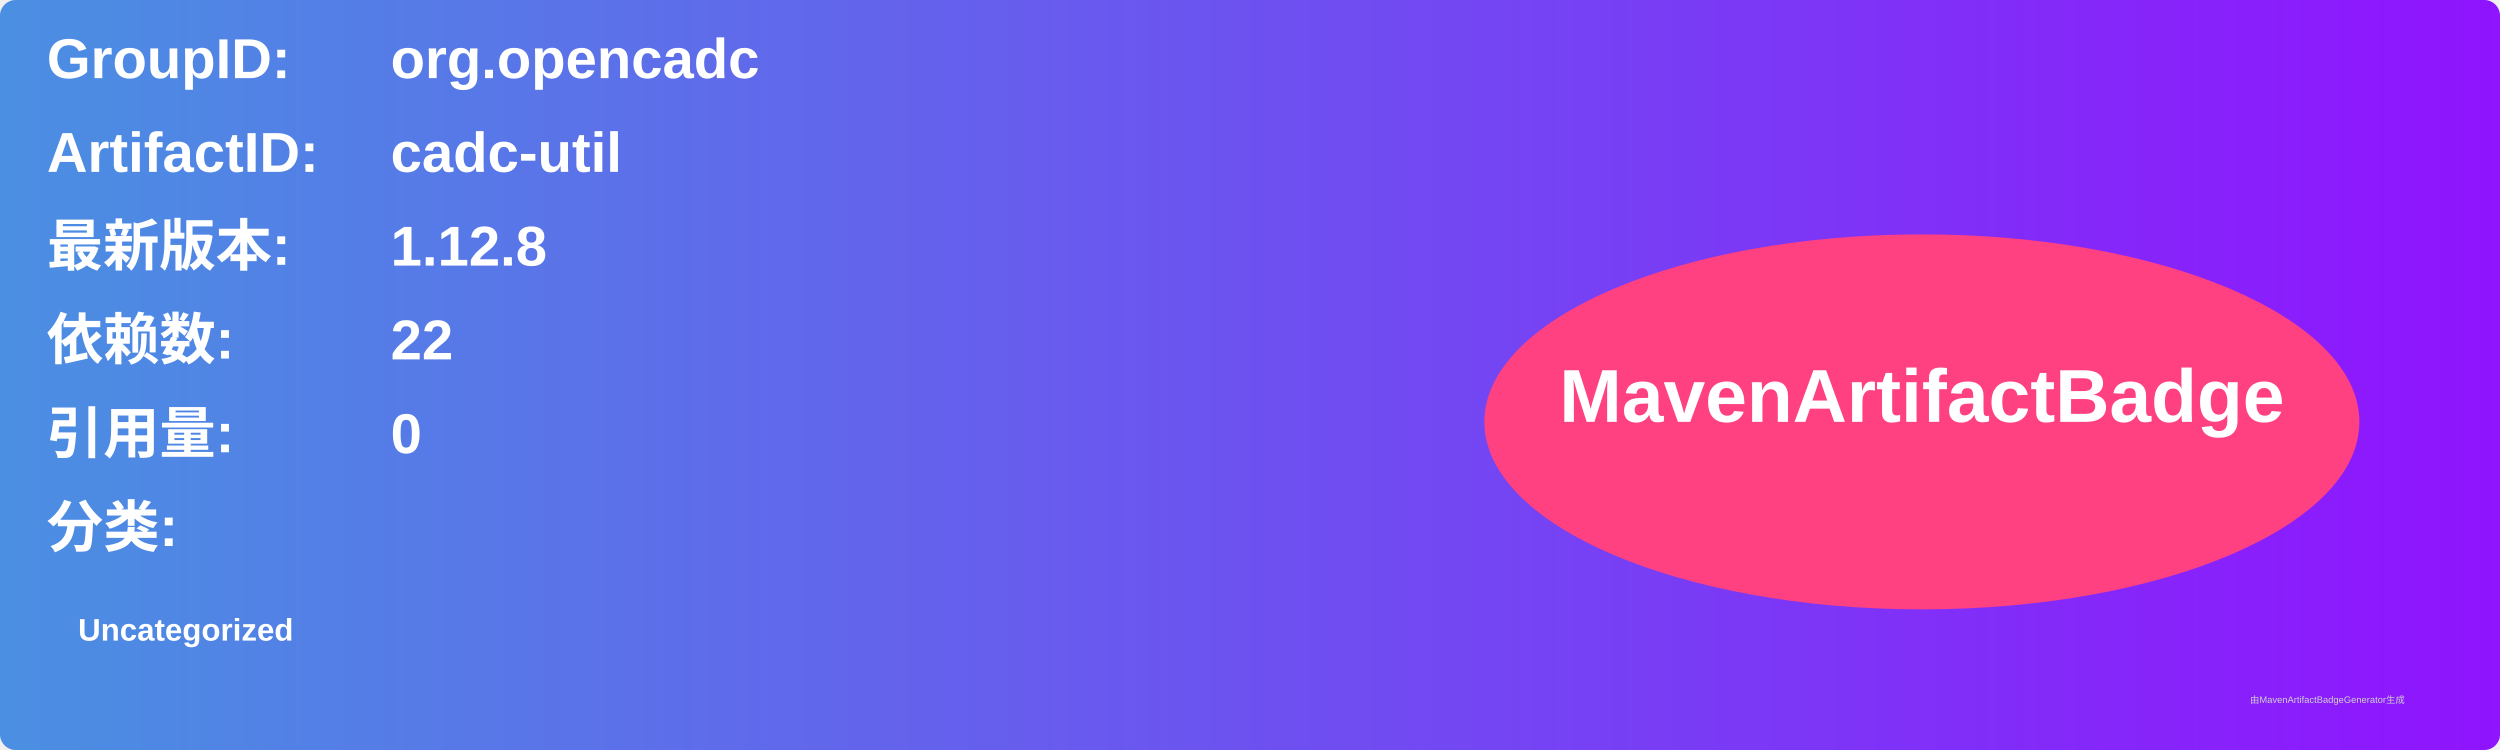
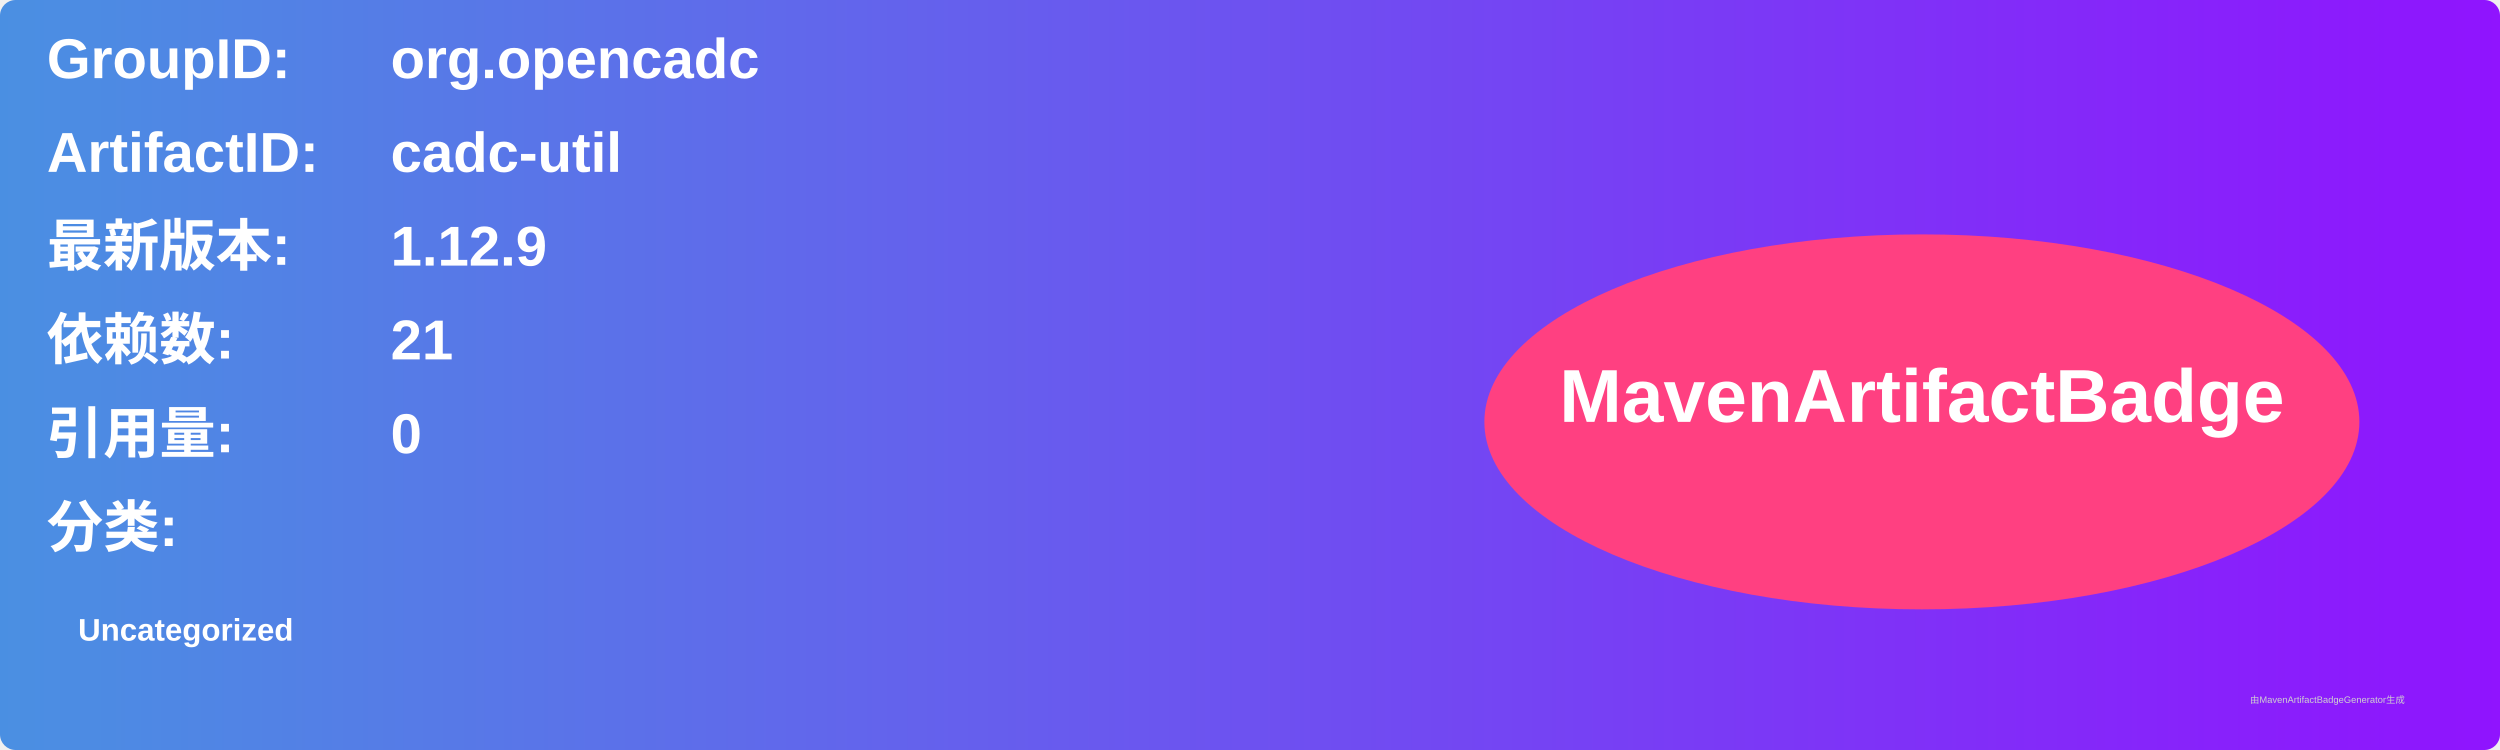
<svg xmlns="http://www.w3.org/2000/svg" width="800" height="240" viewBox="0 0 800 240">
  <linearGradient id="grad" x1="0%" y1="0%" x2="100%" y2="0%">
    <stop offset="0%" stop-color="#4a90e2" />
    <stop offset="100%" stop-color="#9013fe" />
  </linearGradient>
  <rect width="100%" height="100%" rx="5" ry="5" fill="url(#grad)" />
  <g transform="translate(15, 15)">
    <text x="0" y="10" font-family="Arial" font-size="18" fill="white" font-weight="bold" width="260">GroupID:</text>
    <text x="110" y="10" font-family="Arial" font-size="18" fill="white" font-weight="bold" width="460">org.opencadc</text>
    <text x="0" y="40" font-family="Arial" font-size="18" fill="white" font-weight="bold" width="260">ArtifactID:</text>
    <text x="110" y="40" font-family="Arial" font-size="18" fill="white" font-weight="bold" width="460">cadc-util</text>
    <text x="0" y="70" font-family="Arial" font-size="18" fill="white" font-weight="bold">最新版本:</text>
    <text x="110" y="70" font-family="Arial" font-size="18" fill="white" font-weight="bold">
-       <tspan font-weight="bold">1.12.8</tspan>
+       <tspan font-weight="bold">1.12.9</tspan>
    </text>
    <text x="0" y="100" font-family="Arial" font-size="18" fill="white" font-weight="bold">依赖数: </text>
    <text x="110" y="100" font-family="Arial" font-size="18" fill="white">
-       <tspan font-weight="bold">22</tspan>
+       <tspan font-weight="bold">21</tspan>
    </text>
    <text x="0" y="130" font-family="Arial" font-size="18" fill="white" font-weight="bold">引用量: </text>
    <text x="110" y="130" font-family="Arial" font-size="18" fill="white">
      <tspan font-weight="bold">0</tspan>
    </text>
    <text x="0" y="160" font-family="Arial" font-size="18" fill="white" font-weight="bold">分类:</text>
    <text x="10" y="190" font-family="Arial" font-size="10" fill="white">
      <tspan font-weight="bold">Uncategorized</tspan>
    </text>
    <ellipse cx="600" cy="120" rx="140" ry="60" fill="#ff4081" />
    <text x="600" y="120" text-anchor="middle" font-family="Arial" font-size="24" fill="white" font-weight="bold">MavenArtifactBadge</text>
  </g>
  <text x="720" y="225" font-family="Arial" font-size="3" fill="#d0d0d0">由MavenArtifactBadgeGenerator生成</text>
</svg>
